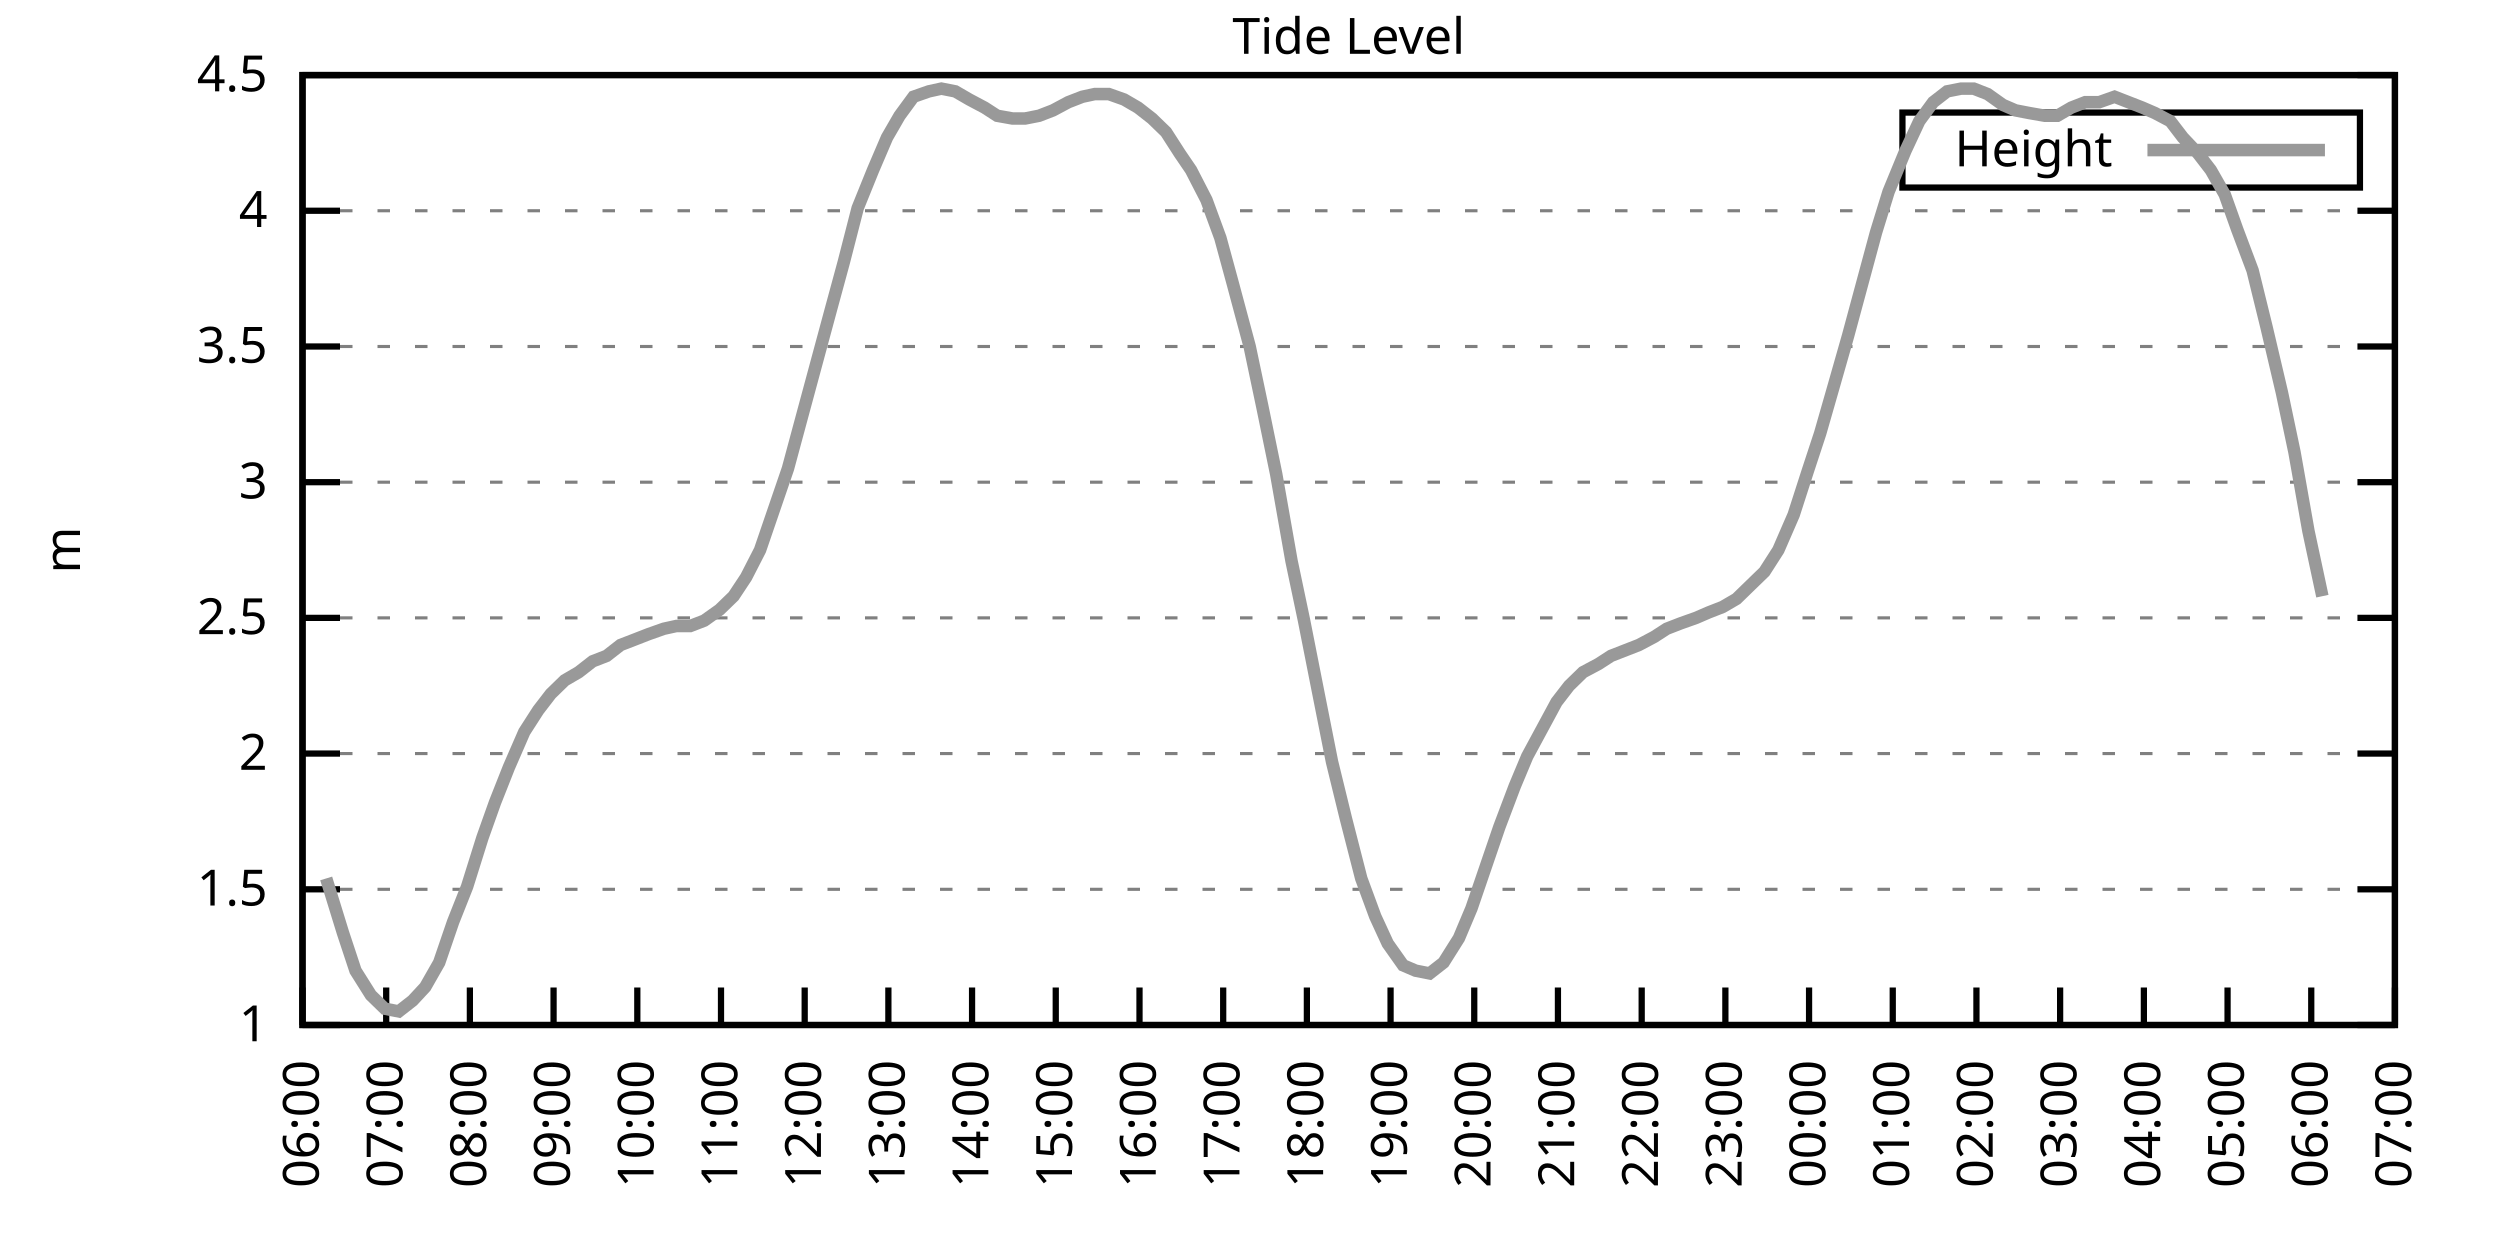
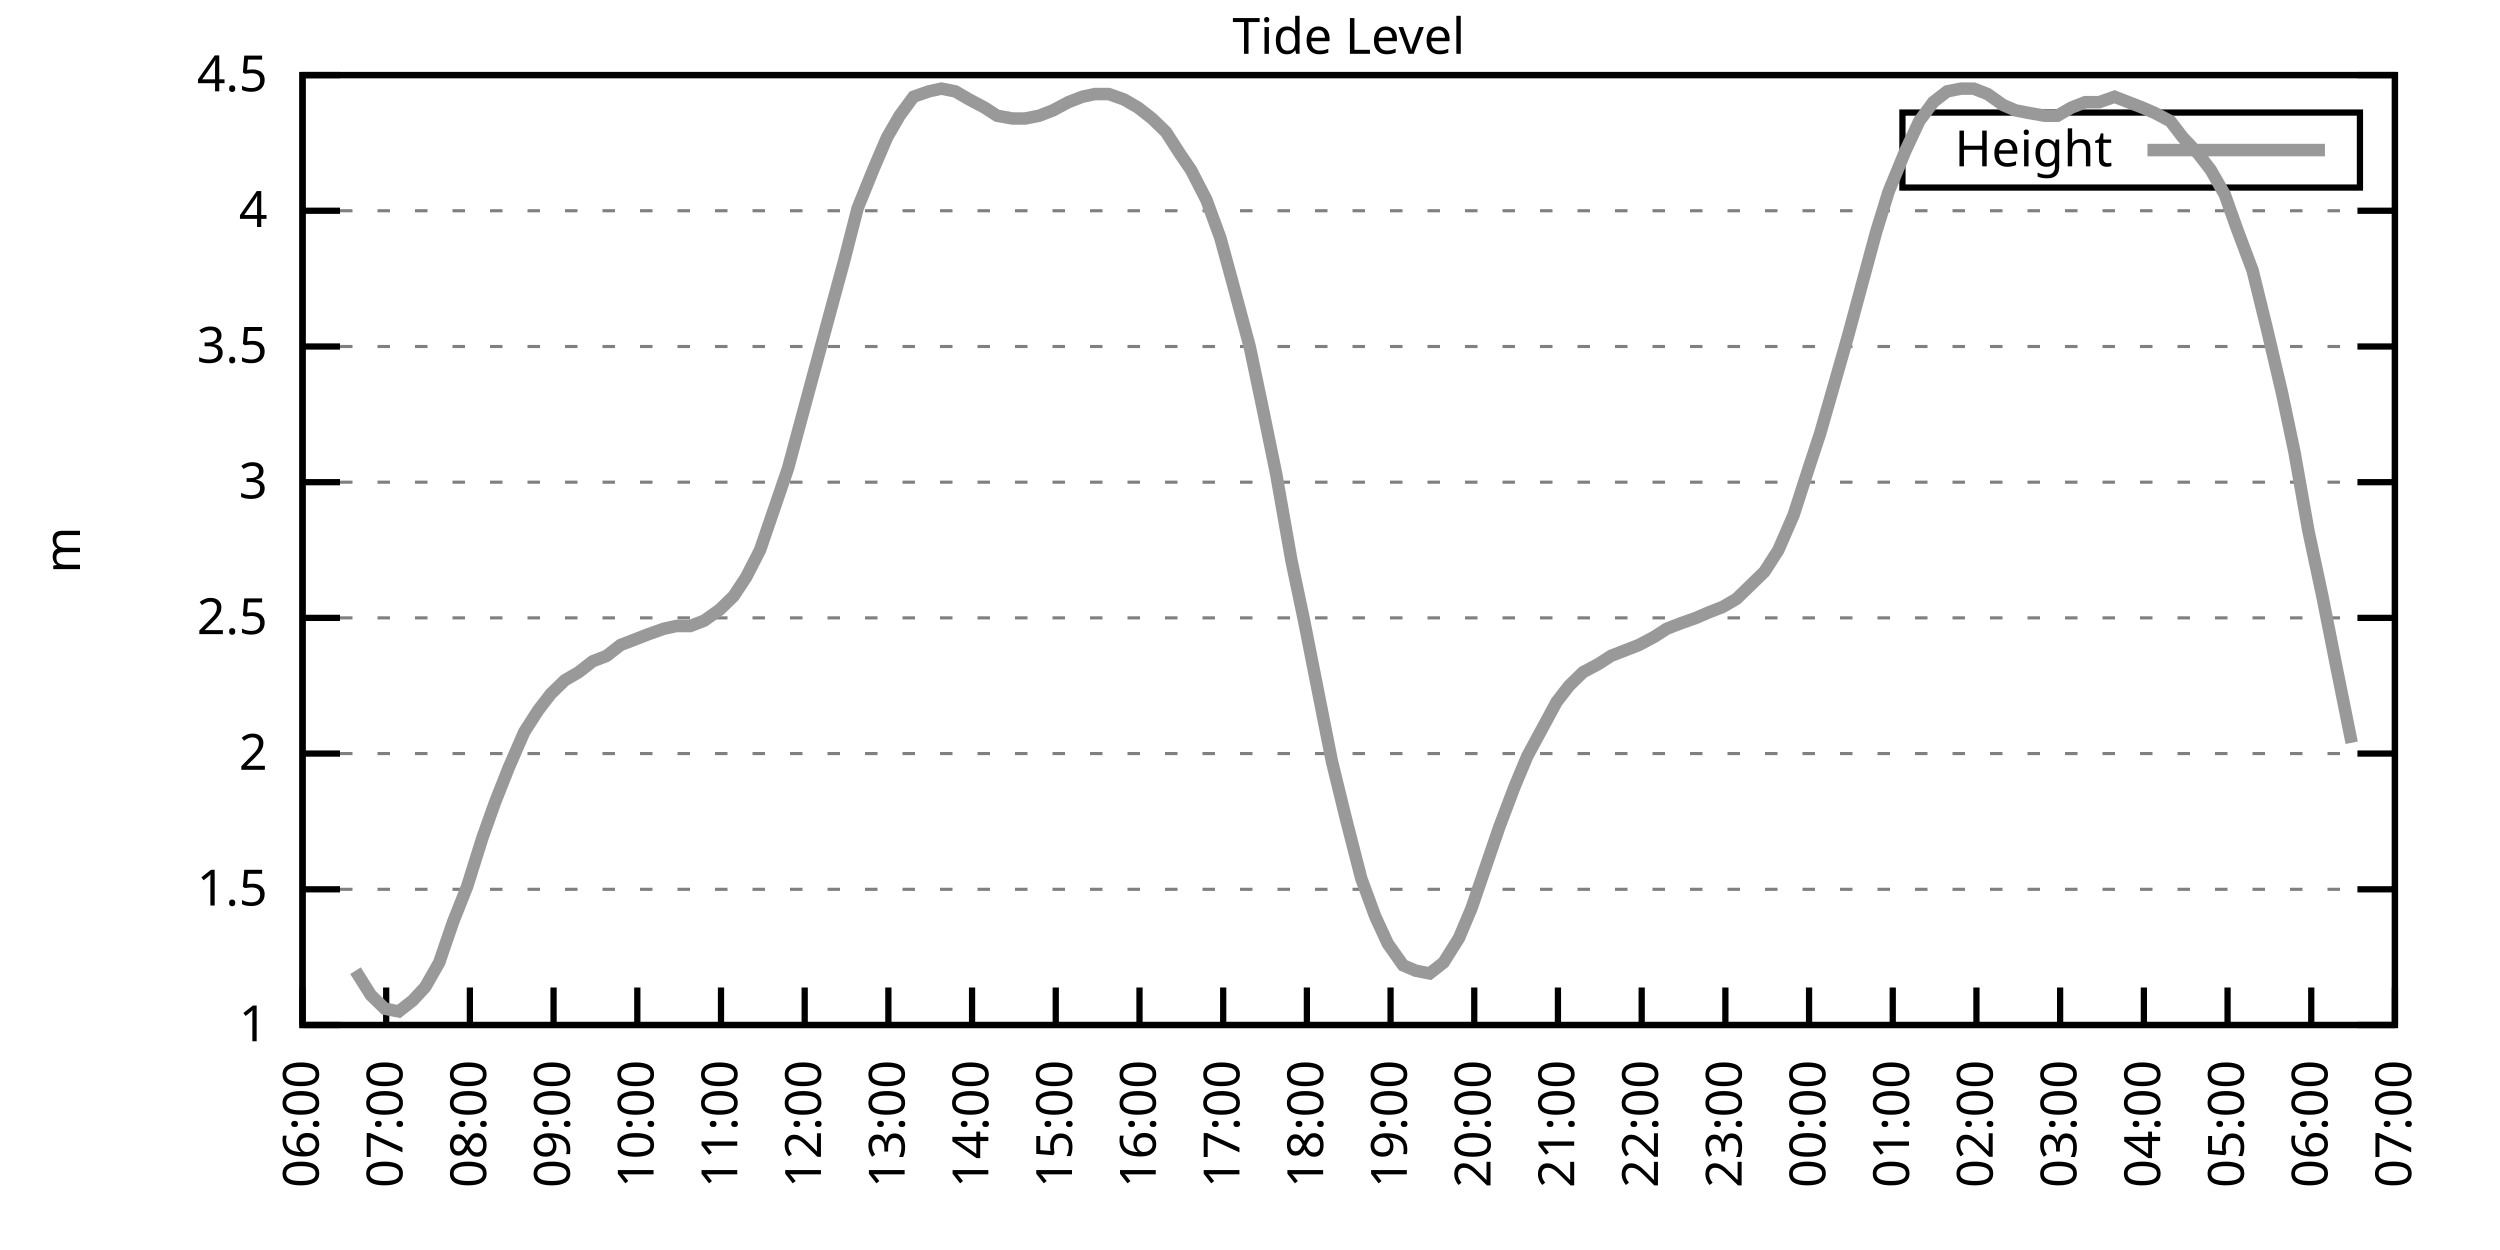
<svg xmlns="http://www.w3.org/2000/svg" xmlns:xlink="http://www.w3.org/1999/xlink" width="400" height="200" viewBox="0 0 400 200">
  <g id="gnuplot_canvas">
    <rect x="0" y="0" width="400" height="200" fill="none" />
    <defs>
      <circle id="gpDot" r="0.5" stroke-width="0.5" stroke="currentColor" />
      <path id="gpPt0" stroke-width="0.333" stroke="currentColor" d="M-1,0 h2 M0,-1 v2" />
      <path id="gpPt1" stroke-width="0.333" stroke="currentColor" d="M-1,-1 L1,1 M1,-1 L-1,1" />
      <path id="gpPt2" stroke-width="0.333" stroke="currentColor" d="M-1,0 L1,0 M0,-1 L0,1 M-1,-1 L1,1 M-1,1 L1,-1" />
      <rect id="gpPt3" stroke-width="0.333" stroke="currentColor" x="-1" y="-1" width="2" height="2" />
      <rect id="gpPt4" stroke-width="0.333" stroke="currentColor" fill="currentColor" x="-1" y="-1" width="2" height="2" />
      <circle id="gpPt5" stroke-width="0.333" stroke="currentColor" cx="0" cy="0" r="1" />
      <use xlink:href="#gpPt5" id="gpPt6" fill="currentColor" stroke="none" />
      <path id="gpPt7" stroke-width="0.333" stroke="currentColor" d="M0,-1.33 L-1.33,0.67 L1.33,0.67 z" />
      <use xlink:href="#gpPt7" id="gpPt8" fill="currentColor" stroke="none" />
      <use xlink:href="#gpPt7" id="gpPt9" stroke="currentColor" transform="rotate(180)" />
      <use xlink:href="#gpPt9" id="gpPt10" fill="currentColor" stroke="none" />
      <use xlink:href="#gpPt3" id="gpPt11" stroke="currentColor" transform="rotate(45)" />
      <use xlink:href="#gpPt11" id="gpPt12" fill="currentColor" stroke="none" />
      <path id="gpPt13" stroke-width="0.333" stroke="currentColor" d="M0,1.330 L1.265,0.411 L0.782,-1.067 L-0.782,-1.076 L-1.265,0.411 z" />
      <use xlink:href="#gpPt13" id="gpPt14" fill="currentColor" stroke="none" />
      <filter id="textbox" filterUnits="objectBoundingBox" x="0" y="0" height="1" width="1">
        <feFlood flood-color="white" flood-opacity="1" result="bgnd" />
        <feComposite in="SourceGraphic" in2="bgnd" operator="atop" />
      </filter>
      <filter id="greybox" filterUnits="objectBoundingBox" x="0" y="0" height="1" width="1">
        <feFlood flood-color="lightgrey" flood-opacity="1" result="grey" />
        <feComposite in="SourceGraphic" in2="grey" operator="atop" />
      </filter>
    </defs>
    <g fill="none" color="white" stroke="currentColor" stroke-width="1.00" stroke-linecap="butt" stroke-linejoin="miter">
</g>
    <g fill="none" color="black" stroke="currentColor" stroke-width="1.00" stroke-linecap="butt" stroke-linejoin="miter">
      <g stroke="none" shape-rendering="crispEdges">
        <polygon fill="rgb(255, 255, 255)" points="48.40,164.00 383.18,164.00 383.18,12.02 48.40,12.02 " />
      </g>
    </g>
    <g fill="none" color="black" stroke="currentColor" stroke-width="1.00" stroke-linecap="butt" stroke-linejoin="miter">
</g>
    <g fill="none" color="black" stroke="black" stroke-width="0.50" stroke-linecap="butt" stroke-linejoin="miter">
</g>
    <g fill="none" color="gray" stroke="currentColor" stroke-width="0.50" stroke-linecap="butt" stroke-linejoin="miter">
      <path stroke="gray" stroke-dasharray="2,4" class="gridline" d="M48.40,164.00 L383.19,164.00  " />
    </g>
    <g fill="none" color="gray" stroke="gray" stroke-width="1.00" stroke-linecap="butt" stroke-linejoin="miter">
</g>
    <g fill="none" color="black" stroke="currentColor" stroke-width="1.00" stroke-linecap="butt" stroke-linejoin="miter">
      <path stroke="black" d="M48.40,164.00 L54.40,164.00 M383.19,164.00 L377.19,164.00  " />
      <g transform="translate(42.80,166.60)" stroke="none" fill="black" font-family="Sans" font-size="8.00" text-anchor="end">
        <text>
          <tspan font-family="Sans"> 1</tspan>
        </text>
      </g>
    </g>
    <g fill="none" color="black" stroke="currentColor" stroke-width="1.00" stroke-linecap="butt" stroke-linejoin="miter">
</g>
    <g fill="none" color="black" stroke="black" stroke-width="0.50" stroke-linecap="butt" stroke-linejoin="miter">
</g>
    <g fill="none" color="gray" stroke="currentColor" stroke-width="0.50" stroke-linecap="butt" stroke-linejoin="miter">
      <path stroke="gray" stroke-dasharray="2,4" class="gridline" d="M48.40,142.29 L383.19,142.29  " />
    </g>
    <g fill="none" color="gray" stroke="gray" stroke-width="1.00" stroke-linecap="butt" stroke-linejoin="miter">
</g>
    <g fill="none" color="black" stroke="currentColor" stroke-width="1.00" stroke-linecap="butt" stroke-linejoin="miter">
      <path stroke="black" d="M48.40,142.29 L54.40,142.29 M383.19,142.29 L377.19,142.29  " />
      <g transform="translate(42.80,144.89)" stroke="none" fill="black" font-family="Sans" font-size="8.00" text-anchor="end">
        <text>
          <tspan font-family="Sans"> 1.5</tspan>
        </text>
      </g>
    </g>
    <g fill="none" color="black" stroke="currentColor" stroke-width="1.00" stroke-linecap="butt" stroke-linejoin="miter">
</g>
    <g fill="none" color="black" stroke="black" stroke-width="0.50" stroke-linecap="butt" stroke-linejoin="miter">
</g>
    <g fill="none" color="gray" stroke="currentColor" stroke-width="0.50" stroke-linecap="butt" stroke-linejoin="miter">
      <path stroke="gray" stroke-dasharray="2,4" class="gridline" d="M48.40,120.57 L383.19,120.57  " />
    </g>
    <g fill="none" color="gray" stroke="gray" stroke-width="1.00" stroke-linecap="butt" stroke-linejoin="miter">
</g>
    <g fill="none" color="black" stroke="currentColor" stroke-width="1.00" stroke-linecap="butt" stroke-linejoin="miter">
      <path stroke="black" d="M48.40,120.57 L54.40,120.57 M383.19,120.57 L377.19,120.57  " />
      <g transform="translate(42.80,123.17)" stroke="none" fill="black" font-family="Sans" font-size="8.00" text-anchor="end">
        <text>
          <tspan font-family="Sans"> 2</tspan>
        </text>
      </g>
    </g>
    <g fill="none" color="black" stroke="currentColor" stroke-width="1.00" stroke-linecap="butt" stroke-linejoin="miter">
</g>
    <g fill="none" color="black" stroke="black" stroke-width="0.50" stroke-linecap="butt" stroke-linejoin="miter">
</g>
    <g fill="none" color="gray" stroke="currentColor" stroke-width="0.50" stroke-linecap="butt" stroke-linejoin="miter">
      <path stroke="gray" stroke-dasharray="2,4" class="gridline" d="M48.40,98.86 L383.19,98.86  " />
    </g>
    <g fill="none" color="gray" stroke="gray" stroke-width="1.00" stroke-linecap="butt" stroke-linejoin="miter">
</g>
    <g fill="none" color="black" stroke="currentColor" stroke-width="1.00" stroke-linecap="butt" stroke-linejoin="miter">
      <path stroke="black" d="M48.40,98.86 L54.40,98.86 M383.19,98.86 L377.19,98.86  " />
      <g transform="translate(42.80,101.46)" stroke="none" fill="black" font-family="Sans" font-size="8.00" text-anchor="end">
        <text>
          <tspan font-family="Sans"> 2.5</tspan>
        </text>
      </g>
    </g>
    <g fill="none" color="black" stroke="currentColor" stroke-width="1.00" stroke-linecap="butt" stroke-linejoin="miter">
</g>
    <g fill="none" color="black" stroke="black" stroke-width="0.50" stroke-linecap="butt" stroke-linejoin="miter">
</g>
    <g fill="none" color="gray" stroke="currentColor" stroke-width="0.50" stroke-linecap="butt" stroke-linejoin="miter">
      <path stroke="gray" stroke-dasharray="2,4" class="gridline" d="M48.40,77.15 L383.19,77.15  " />
    </g>
    <g fill="none" color="gray" stroke="gray" stroke-width="1.00" stroke-linecap="butt" stroke-linejoin="miter">
</g>
    <g fill="none" color="black" stroke="currentColor" stroke-width="1.00" stroke-linecap="butt" stroke-linejoin="miter">
      <path stroke="black" d="M48.40,77.15 L54.40,77.15 M383.19,77.15 L377.19,77.15  " />
      <g transform="translate(42.80,79.75)" stroke="none" fill="black" font-family="Sans" font-size="8.00" text-anchor="end">
        <text>
          <tspan font-family="Sans"> 3</tspan>
        </text>
      </g>
    </g>
    <g fill="none" color="black" stroke="currentColor" stroke-width="1.00" stroke-linecap="butt" stroke-linejoin="miter">
</g>
    <g fill="none" color="black" stroke="black" stroke-width="0.50" stroke-linecap="butt" stroke-linejoin="miter">
</g>
    <g fill="none" color="gray" stroke="currentColor" stroke-width="0.50" stroke-linecap="butt" stroke-linejoin="miter">
      <path stroke="gray" stroke-dasharray="2,4" class="gridline" d="M48.40,55.44 L383.19,55.44  " />
    </g>
    <g fill="none" color="gray" stroke="gray" stroke-width="1.00" stroke-linecap="butt" stroke-linejoin="miter">
</g>
    <g fill="none" color="black" stroke="currentColor" stroke-width="1.00" stroke-linecap="butt" stroke-linejoin="miter">
      <path stroke="black" d="M48.40,55.44 L54.40,55.44 M383.19,55.44 L377.19,55.44  " />
      <g transform="translate(42.80,58.04)" stroke="none" fill="black" font-family="Sans" font-size="8.00" text-anchor="end">
        <text>
          <tspan font-family="Sans"> 3.5</tspan>
        </text>
      </g>
    </g>
    <g fill="none" color="black" stroke="currentColor" stroke-width="1.00" stroke-linecap="butt" stroke-linejoin="miter">
</g>
    <g fill="none" color="black" stroke="black" stroke-width="0.50" stroke-linecap="butt" stroke-linejoin="miter">
</g>
    <g fill="none" color="gray" stroke="currentColor" stroke-width="0.50" stroke-linecap="butt" stroke-linejoin="miter">
      <path stroke="gray" stroke-dasharray="2,4" class="gridline" d="M48.40,33.72 L383.19,33.72  " />
    </g>
    <g fill="none" color="gray" stroke="gray" stroke-width="1.00" stroke-linecap="butt" stroke-linejoin="miter">
</g>
    <g fill="none" color="black" stroke="currentColor" stroke-width="1.00" stroke-linecap="butt" stroke-linejoin="miter">
      <path stroke="black" d="M48.40,33.72 L54.40,33.72 M383.19,33.72 L377.19,33.72  " />
      <g transform="translate(42.80,36.32)" stroke="none" fill="black" font-family="Sans" font-size="8.00" text-anchor="end">
        <text>
          <tspan font-family="Sans"> 4</tspan>
        </text>
      </g>
    </g>
    <g fill="none" color="black" stroke="currentColor" stroke-width="1.00" stroke-linecap="butt" stroke-linejoin="miter">
</g>
    <g fill="none" color="black" stroke="black" stroke-width="0.50" stroke-linecap="butt" stroke-linejoin="miter">
</g>
    <g fill="none" color="gray" stroke="currentColor" stroke-width="0.50" stroke-linecap="butt" stroke-linejoin="miter">
      <path stroke="gray" stroke-dasharray="2,4" class="gridline" d="M48.40,12.01 L383.19,12.01  " />
    </g>
    <g fill="none" color="gray" stroke="gray" stroke-width="1.00" stroke-linecap="butt" stroke-linejoin="miter">
</g>
    <g fill="none" color="black" stroke="currentColor" stroke-width="1.00" stroke-linecap="butt" stroke-linejoin="miter">
      <path stroke="black" d="M48.40,12.01 L54.40,12.01 M383.19,12.01 L377.19,12.01  " />
      <g transform="translate(42.80,14.61)" stroke="none" fill="black" font-family="Sans" font-size="8.00" text-anchor="end">
        <text>
          <tspan font-family="Sans"> 4.5</tspan>
        </text>
      </g>
    </g>
    <g fill="none" color="black" stroke="currentColor" stroke-width="1.00" stroke-linecap="butt" stroke-linejoin="miter">
      <path stroke="black" d="M48.40,164.00 L48.40,158.00  " />
      <g transform="translate(51.00,169.60) rotate(270.00)" stroke="none" fill="black" font-family="Sans" font-size="8.00" text-anchor="end">
        <text>
          <tspan font-family="Sans">06:00</tspan>
        </text>
      </g>
    </g>
    <g fill="none" color="black" stroke="currentColor" stroke-width="1.00" stroke-linecap="butt" stroke-linejoin="miter">
      <path stroke="black" d="M61.79,164.00 L61.79,158.00  " />
      <g transform="translate(64.39,169.60) rotate(270.00)" stroke="none" fill="black" font-family="Sans" font-size="8.00" text-anchor="end">
        <text>
          <tspan font-family="Sans">07:00</tspan>
        </text>
      </g>
    </g>
    <g fill="none" color="black" stroke="currentColor" stroke-width="1.00" stroke-linecap="butt" stroke-linejoin="miter">
      <path stroke="black" d="M75.18,164.00 L75.18,158.00  " />
      <g transform="translate(77.78,169.60) rotate(270.00)" stroke="none" fill="black" font-family="Sans" font-size="8.00" text-anchor="end">
        <text>
          <tspan font-family="Sans">08:00</tspan>
        </text>
      </g>
    </g>
    <g fill="none" color="black" stroke="currentColor" stroke-width="1.00" stroke-linecap="butt" stroke-linejoin="miter">
      <path stroke="black" d="M88.57,164.00 L88.57,158.00  " />
      <g transform="translate(91.17,169.60) rotate(270.00)" stroke="none" fill="black" font-family="Sans" font-size="8.00" text-anchor="end">
        <text>
          <tspan font-family="Sans">09:00</tspan>
        </text>
      </g>
    </g>
    <g fill="none" color="black" stroke="currentColor" stroke-width="1.00" stroke-linecap="butt" stroke-linejoin="miter">
      <path stroke="black" d="M101.97,164.00 L101.97,158.00  " />
      <g transform="translate(104.57,169.60) rotate(270.00)" stroke="none" fill="black" font-family="Sans" font-size="8.00" text-anchor="end">
        <text>
          <tspan font-family="Sans">10:00</tspan>
        </text>
      </g>
    </g>
    <g fill="none" color="black" stroke="currentColor" stroke-width="1.00" stroke-linecap="butt" stroke-linejoin="miter">
      <path stroke="black" d="M115.36,164.00 L115.36,158.00  " />
      <g transform="translate(117.96,169.60) rotate(270.00)" stroke="none" fill="black" font-family="Sans" font-size="8.00" text-anchor="end">
        <text>
          <tspan font-family="Sans">11:00</tspan>
        </text>
      </g>
    </g>
    <g fill="none" color="black" stroke="currentColor" stroke-width="1.00" stroke-linecap="butt" stroke-linejoin="miter">
      <path stroke="black" d="M128.75,164.00 L128.75,158.00  " />
      <g transform="translate(131.35,169.60) rotate(270.00)" stroke="none" fill="black" font-family="Sans" font-size="8.00" text-anchor="end">
        <text>
          <tspan font-family="Sans">12:00</tspan>
        </text>
      </g>
    </g>
    <g fill="none" color="black" stroke="currentColor" stroke-width="1.00" stroke-linecap="butt" stroke-linejoin="miter">
      <path stroke="black" d="M142.14,164.00 L142.14,158.00  " />
      <g transform="translate(144.74,169.60) rotate(270.00)" stroke="none" fill="black" font-family="Sans" font-size="8.00" text-anchor="end">
        <text>
          <tspan font-family="Sans">13:00</tspan>
        </text>
      </g>
    </g>
    <g fill="none" color="black" stroke="currentColor" stroke-width="1.00" stroke-linecap="butt" stroke-linejoin="miter">
      <path stroke="black" d="M155.53,164.00 L155.53,158.00  " />
      <g transform="translate(158.13,169.60) rotate(270.00)" stroke="none" fill="black" font-family="Sans" font-size="8.00" text-anchor="end">
        <text>
          <tspan font-family="Sans">14:00</tspan>
        </text>
      </g>
    </g>
    <g fill="none" color="black" stroke="currentColor" stroke-width="1.00" stroke-linecap="butt" stroke-linejoin="miter">
      <path stroke="black" d="M168.92,164.00 L168.92,158.00  " />
      <g transform="translate(171.52,169.60) rotate(270.00)" stroke="none" fill="black" font-family="Sans" font-size="8.00" text-anchor="end">
        <text>
          <tspan font-family="Sans">15:00</tspan>
        </text>
      </g>
    </g>
    <g fill="none" color="black" stroke="currentColor" stroke-width="1.00" stroke-linecap="butt" stroke-linejoin="miter">
      <path stroke="black" d="M182.32,164.00 L182.32,158.00  " />
      <g transform="translate(184.92,169.60) rotate(270.00)" stroke="none" fill="black" font-family="Sans" font-size="8.00" text-anchor="end">
        <text>
          <tspan font-family="Sans">16:00</tspan>
        </text>
      </g>
    </g>
    <g fill="none" color="black" stroke="currentColor" stroke-width="1.00" stroke-linecap="butt" stroke-linejoin="miter">
      <path stroke="black" d="M195.71,164.00 L195.71,158.00  " />
      <g transform="translate(198.31,169.60) rotate(270.00)" stroke="none" fill="black" font-family="Sans" font-size="8.00" text-anchor="end">
        <text>
          <tspan font-family="Sans">17:00</tspan>
        </text>
      </g>
    </g>
    <g fill="none" color="black" stroke="currentColor" stroke-width="1.00" stroke-linecap="butt" stroke-linejoin="miter">
      <path stroke="black" d="M209.10,164.00 L209.10,158.00  " />
      <g transform="translate(211.70,169.60) rotate(270.00)" stroke="none" fill="black" font-family="Sans" font-size="8.00" text-anchor="end">
        <text>
          <tspan font-family="Sans">18:00</tspan>
        </text>
      </g>
    </g>
    <g fill="none" color="black" stroke="currentColor" stroke-width="1.00" stroke-linecap="butt" stroke-linejoin="miter">
      <path stroke="black" d="M222.49,164.00 L222.49,158.00  " />
      <g transform="translate(225.09,169.60) rotate(270.00)" stroke="none" fill="black" font-family="Sans" font-size="8.00" text-anchor="end">
        <text>
          <tspan font-family="Sans">19:00</tspan>
        </text>
      </g>
    </g>
    <g fill="none" color="black" stroke="currentColor" stroke-width="1.00" stroke-linecap="butt" stroke-linejoin="miter">
      <path stroke="black" d="M235.88,164.00 L235.88,158.00  " />
      <g transform="translate(238.48,169.60) rotate(270.00)" stroke="none" fill="black" font-family="Sans" font-size="8.00" text-anchor="end">
        <text>
          <tspan font-family="Sans">20:00</tspan>
        </text>
      </g>
    </g>
    <g fill="none" color="black" stroke="currentColor" stroke-width="1.00" stroke-linecap="butt" stroke-linejoin="miter">
      <path stroke="black" d="M249.27,164.00 L249.27,158.00  " />
      <g transform="translate(251.87,169.60) rotate(270.00)" stroke="none" fill="black" font-family="Sans" font-size="8.00" text-anchor="end">
        <text>
          <tspan font-family="Sans">21:00</tspan>
        </text>
      </g>
    </g>
    <g fill="none" color="black" stroke="currentColor" stroke-width="1.00" stroke-linecap="butt" stroke-linejoin="miter">
      <path stroke="black" d="M262.67,164.00 L262.67,158.00  " />
      <g transform="translate(265.27,169.60) rotate(270.00)" stroke="none" fill="black" font-family="Sans" font-size="8.00" text-anchor="end">
        <text>
          <tspan font-family="Sans">22:00</tspan>
        </text>
      </g>
    </g>
    <g fill="none" color="black" stroke="currentColor" stroke-width="1.00" stroke-linecap="butt" stroke-linejoin="miter">
      <path stroke="black" d="M276.06,164.00 L276.06,158.00  " />
      <g transform="translate(278.66,169.60) rotate(270.00)" stroke="none" fill="black" font-family="Sans" font-size="8.00" text-anchor="end">
        <text>
          <tspan font-family="Sans">23:00</tspan>
        </text>
      </g>
    </g>
    <g fill="none" color="black" stroke="currentColor" stroke-width="1.00" stroke-linecap="butt" stroke-linejoin="miter">
      <path stroke="black" d="M289.45,164.00 L289.45,158.00  " />
      <g transform="translate(292.05,169.60) rotate(270.00)" stroke="none" fill="black" font-family="Sans" font-size="8.00" text-anchor="end">
        <text>
          <tspan font-family="Sans">00:00</tspan>
        </text>
      </g>
    </g>
    <g fill="none" color="black" stroke="currentColor" stroke-width="1.00" stroke-linecap="butt" stroke-linejoin="miter">
      <path stroke="black" d="M302.84,164.00 L302.84,158.00  " />
      <g transform="translate(305.44,169.60) rotate(270.00)" stroke="none" fill="black" font-family="Sans" font-size="8.00" text-anchor="end">
        <text>
          <tspan font-family="Sans">01:00</tspan>
        </text>
      </g>
    </g>
    <g fill="none" color="black" stroke="currentColor" stroke-width="1.00" stroke-linecap="butt" stroke-linejoin="miter">
      <path stroke="black" d="M316.23,164.00 L316.23,158.00  " />
      <g transform="translate(318.83,169.60) rotate(270.00)" stroke="none" fill="black" font-family="Sans" font-size="8.00" text-anchor="end">
        <text>
          <tspan font-family="Sans">02:00</tspan>
        </text>
      </g>
    </g>
    <g fill="none" color="black" stroke="currentColor" stroke-width="1.00" stroke-linecap="butt" stroke-linejoin="miter">
      <path stroke="black" d="M329.62,164.00 L329.62,158.00  " />
      <g transform="translate(332.22,169.60) rotate(270.00)" stroke="none" fill="black" font-family="Sans" font-size="8.00" text-anchor="end">
        <text>
          <tspan font-family="Sans">03:00</tspan>
        </text>
      </g>
    </g>
    <g fill="none" color="black" stroke="currentColor" stroke-width="1.00" stroke-linecap="butt" stroke-linejoin="miter">
      <path stroke="black" d="M343.02,164.00 L343.02,158.00  " />
      <g transform="translate(345.62,169.60) rotate(270.00)" stroke="none" fill="black" font-family="Sans" font-size="8.00" text-anchor="end">
        <text>
          <tspan font-family="Sans">04:00</tspan>
        </text>
      </g>
    </g>
    <g fill="none" color="black" stroke="currentColor" stroke-width="1.00" stroke-linecap="butt" stroke-linejoin="miter">
      <path stroke="black" d="M356.41,164.00 L356.41,158.00  " />
      <g transform="translate(359.01,169.60) rotate(270.00)" stroke="none" fill="black" font-family="Sans" font-size="8.00" text-anchor="end">
        <text>
          <tspan font-family="Sans">05:00</tspan>
        </text>
      </g>
    </g>
    <g fill="none" color="black" stroke="currentColor" stroke-width="1.00" stroke-linecap="butt" stroke-linejoin="miter">
      <path stroke="black" d="M369.80,164.00 L369.80,158.00  " />
      <g transform="translate(372.40,169.60) rotate(270.00)" stroke="none" fill="black" font-family="Sans" font-size="8.00" text-anchor="end">
        <text>
          <tspan font-family="Sans">06:00</tspan>
        </text>
      </g>
    </g>
    <g fill="none" color="black" stroke="currentColor" stroke-width="1.00" stroke-linecap="butt" stroke-linejoin="miter">
      <path stroke="black" d="M383.19,164.00 L383.19,158.00  " />
      <g transform="translate(385.79,169.60) rotate(270.00)" stroke="none" fill="black" font-family="Sans" font-size="8.00" text-anchor="end">
        <text>
          <tspan font-family="Sans">07:00</tspan>
        </text>
      </g>
    </g>
    <g fill="none" color="black" stroke="currentColor" stroke-width="1.00" stroke-linecap="butt" stroke-linejoin="miter">
</g>
    <g fill="none" color="black" stroke="currentColor" stroke-width="1.00" stroke-linecap="butt" stroke-linejoin="miter">
      <path stroke="black" d="M48.40,12.01 L48.40,164.00 L383.19,164.00 L383.19,12.01 L48.40,12.01 Z  " />
    </g>
    <g fill="none" color="black" stroke="currentColor" stroke-width="1.00" stroke-linecap="butt" stroke-linejoin="miter">
</g>
    <g fill="none" color="black" stroke="currentColor" stroke-width="1.00" stroke-linecap="butt" stroke-linejoin="miter">
      <path stroke="black" d="M304.39,30.01 L304.39,18.01 L377.59,18.01 L377.59,30.01 L304.39,30.01 Z  " />
    </g>
    <g id="Tide_level_plot_1">
      <g fill="none" color="white" stroke="black" stroke-width="2.00" stroke-linecap="butt" stroke-linejoin="miter">
</g>
      <g fill="none" color="black" stroke="currentColor" stroke-width="2.00" stroke-linecap="butt" stroke-linejoin="miter">
        <g transform="translate(337.99,26.61)" stroke="none" fill="black" font-family="Sans" font-size="8.00" text-anchor="end">
          <text>
            <tspan font-family="Sans">Height</tspan>
          </text>
        </g>
      </g>
      <g fill="none" color="black" stroke="currentColor" stroke-width="2.00" stroke-linecap="butt" stroke-linejoin="miter">
-         <path stroke="rgb(153, 153, 153)" d="M343.59,24.01 L371.99,24.01 M52.19,140.55 L54.87,149.24 L56.88,155.31 L59.34,159.22 L61.57,161.39 L63.80,161.83   L66.03,160.09 L68.04,157.92 L70.27,154.01 L72.50,147.50 L74.74,141.85 L77.19,134.04 L79.20,128.39 L81.43,122.75   L83.89,117.10 L86.12,113.63 L88.13,111.02 L90.36,108.85 L92.59,107.55 L94.82,105.81 L97.06,104.94 L99.29,103.20   L101.52,102.34 L103.75,101.47 L106.21,100.60 L108.22,100.16 L110.45,100.16 L112.68,99.30 L115.13,97.56 L117.37,95.39   L119.38,92.35 L121.61,88.00 L123.84,81.49 L126.07,74.98 L128.53,65.86 L130.76,57.61 L132.99,49.36 L135.00,41.97   L137.23,33.29 L139.69,27.21 L141.92,22.00 L143.93,18.52 L146.16,15.48 L148.61,14.62 L150.62,14.18 L152.85,14.62   L155.09,15.92 L157.54,17.22 L159.55,18.52 L162.01,18.96 L164.01,18.96 L166.25,18.52 L168.48,17.66 L170.93,16.35   L173.17,15.48 L175.17,15.05 L177.41,15.05 L179.86,15.92 L182.09,17.22 L184.32,18.96 L186.56,21.13 L188.79,24.60   L190.57,27.21 L193.03,31.99 L195.26,38.07 L197.27,45.45 L199.95,55.44 L201.96,64.99 L204.19,75.85 L206.64,89.74   L208.65,99.30 L210.88,110.59 L213.12,121.88 L215.35,131.00 L217.80,140.55 L220.04,146.63 L222.04,150.97 L224.50,154.45   L226.51,155.31 L228.74,155.75 L230.97,154.01 L233.43,150.10 L235.44,145.33 L237.67,138.81 L239.90,132.30 L242.36,125.79   L244.36,121.01 L249.05,112.32 L251.06,109.72 L253.29,107.55 L255.75,106.24 L257.76,104.94 L259.99,104.07 L262.22,103.20   L264.67,101.90 L266.68,100.60 L268.92,99.73 L271.37,98.86 L273.38,97.99 L275.61,97.12 L277.84,95.82 L280.07,93.65   L282.31,91.48 L284.54,88.00 L286.99,82.36 L289.23,75.41 L291.23,69.33 L293.47,61.52 L295.70,53.70 L297.93,45.45   L300.16,37.20 L302.17,30.68 L304.85,24.17 L307.08,19.39 L309.31,16.35 L311.54,14.62 L313.78,14.18 L315.79,14.18   L318.02,15.05 L320.47,16.79 L322.48,17.66 L324.71,18.09 L327.17,18.52 L329.18,18.52 L331.41,17.22 L333.64,16.35   L335.87,16.35 L338.33,15.48 L340.56,16.35 L342.79,17.22 L344.80,18.09 L347.26,19.39 L349.26,22.00 L351.72,24.60   L353.73,27.21 L355.96,31.12 L357.97,36.76 L360.42,43.28 L362.66,52.40 L365.11,62.82 L367.12,72.37 L369.35,84.97   L371.58,95.39  " />
+         <path stroke="rgb(153, 153, 153)" d="M343.59,24.01 L371.99,24.01 M56.88,155.31 L59.34,159.22 L61.57,161.39 L63.80,161.83 L66.03,160.09 L68.04,157.92   L70.27,154.01 L72.50,147.50 L74.74,141.85 L77.19,134.04 L79.20,128.39 L81.43,122.75 L83.89,117.10 L86.12,113.63   L88.13,111.02 L90.36,108.85 L92.59,107.55 L94.82,105.81 L97.06,104.94 L99.29,103.20 L101.52,102.34 L103.75,101.47   L106.21,100.60 L108.22,100.16 L110.45,100.16 L112.68,99.30 L115.13,97.56 L117.37,95.39 L119.38,92.35 L121.61,88.00   L123.84,81.49 L126.07,74.98 L128.53,65.86 L130.76,57.61 L132.99,49.36 L135.00,41.97 L137.23,33.29 L139.69,27.21   L141.92,22.00 L143.93,18.52 L146.16,15.48 L148.61,14.62 L150.62,14.18 L152.85,14.62 L155.09,15.92 L157.54,17.22   L159.55,18.52 L162.01,18.96 L164.01,18.96 L166.25,18.52 L168.48,17.66 L170.93,16.35 L173.17,15.48 L175.17,15.05   L177.41,15.05 L179.86,15.92 L182.09,17.22 L184.32,18.96 L186.56,21.13 L188.79,24.60 L190.57,27.21 L193.03,31.99   L195.26,38.07 L197.27,45.45 L199.95,55.44 L201.96,64.99 L204.19,75.85 L206.64,89.74 L208.65,99.30 L210.88,110.59   L213.12,121.88 L215.35,131.00 L217.80,140.55 L220.04,146.63 L222.04,150.97 L224.50,154.45 L226.51,155.31 L228.74,155.75   L230.97,154.01 L233.43,150.10 L235.44,145.33 L237.67,138.81 L239.90,132.30 L242.36,125.79 L244.36,121.01 L249.05,112.32   L251.06,109.72 L253.29,107.55 L255.75,106.24 L257.76,104.94 L259.99,104.07 L262.22,103.20 L264.67,101.90 L266.68,100.60   L268.92,99.73 L271.37,98.86 L273.38,97.99 L275.61,97.12 L277.84,95.82 L280.07,93.65 L282.31,91.48 L284.54,88.00   L286.99,82.36 L289.23,75.41 L291.23,69.33 L293.47,61.52 L295.70,53.70 L297.93,45.45 L300.16,37.20 L302.17,30.68   L304.85,24.17 L307.08,19.39 L309.31,16.35 L311.54,14.62 L313.78,14.18 L315.79,14.18 L318.02,15.05 L320.47,16.79   L322.48,17.66 L324.71,18.09 L327.17,18.52 L329.18,18.52 L331.41,17.22 L333.64,16.35 L335.87,16.35 L338.33,15.48   L340.56,16.35 L342.79,17.22 L344.80,18.09 L347.26,19.39 L349.26,22.00 L351.72,24.60 L353.73,27.21 L355.96,31.12   L357.97,36.76 L360.42,43.28 L362.66,52.40 L365.11,62.82 L367.12,72.37 L369.35,84.97 L371.58,95.39 L373.82,106.68   L376.27,118.84  " />
      </g>
    </g>
    <g fill="none" color="black" stroke="currentColor" stroke-width="2.00" stroke-linecap="butt" stroke-linejoin="miter">
</g>
    <g fill="none" color="black" stroke="black" stroke-width="1.00" stroke-linecap="butt" stroke-linejoin="miter">
</g>
    <g fill="none" color="black" stroke="currentColor" stroke-width="1.00" stroke-linecap="butt" stroke-linejoin="miter">
      <path stroke="black" d="M48.40,12.01 L48.40,164.00 L383.19,164.00 L383.19,12.01 L48.40,12.01 Z  " />
      <g transform="translate(12.80,88.01) rotate(270.00)" stroke="none" fill="black" font-family="Sans" font-size="8.00" text-anchor="middle">
        <text>
          <tspan font-family="Sans">m</tspan>
        </text>
      </g>
    </g>
    <g fill="none" color="black" stroke="currentColor" stroke-width="1.00" stroke-linecap="butt" stroke-linejoin="miter">
</g>
    <g fill="none" color="black" stroke="currentColor" stroke-width="1.00" stroke-linecap="butt" stroke-linejoin="miter">
      <g transform="translate(215.79,8.61)" stroke="none" fill="black" font-family="Sans" font-size="8.00" text-anchor="middle">
        <text>
          <tspan font-family="Sans">Tide Level</tspan>
        </text>
      </g>
    </g>
    <g fill="none" color="black" stroke="currentColor" stroke-width="1.00" stroke-linecap="butt" stroke-linejoin="miter">
</g>
  </g>
</svg>
